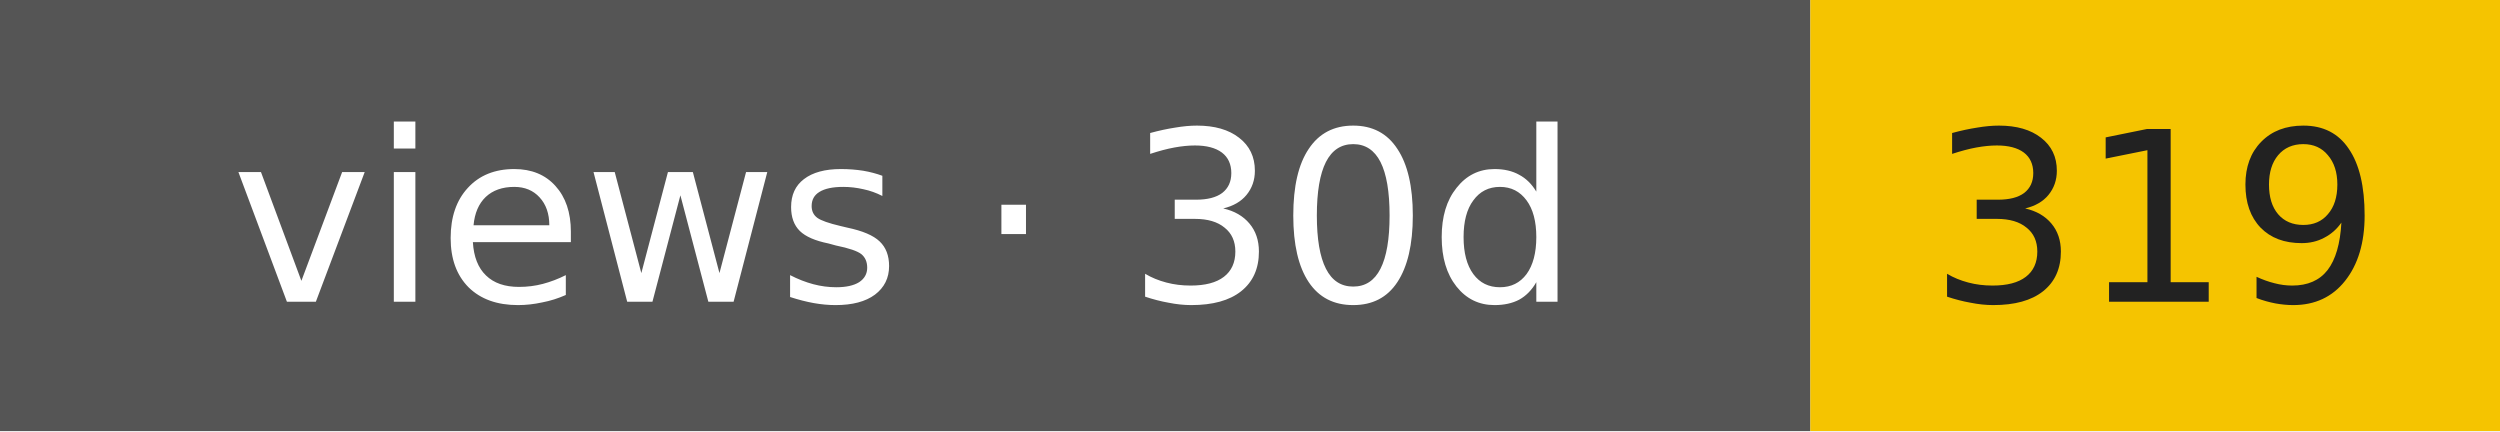
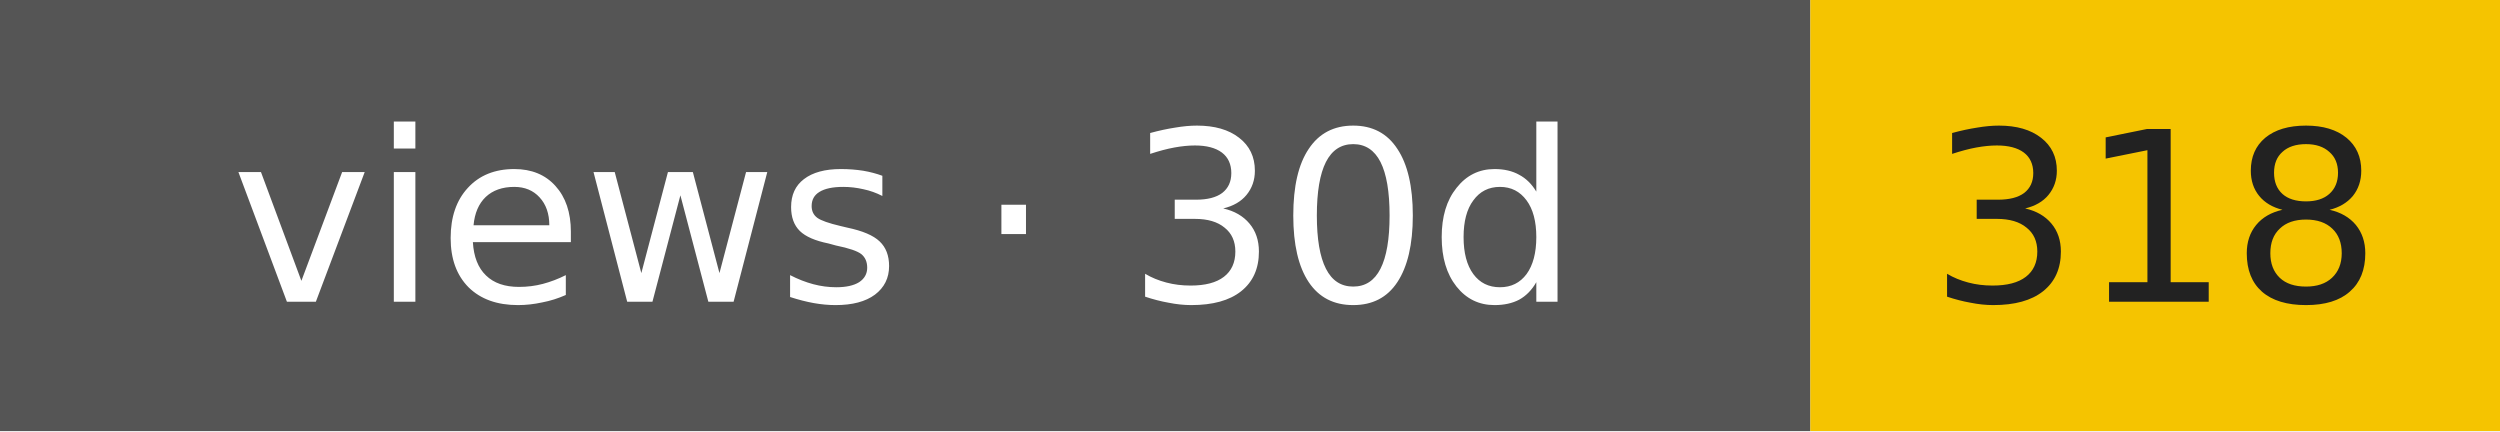
- <svg xmlns="http://www.w3.org/2000/svg" width="116" height="20" role="img" aria-label="views · 30d: 319">
+ <svg xmlns="http://www.w3.org/2000/svg" width="116" height="20" role="img" aria-label="views · 30d: 318">
  <rect width="84" height="20" fill="#555" />
  <rect x="84" width="32" height="20" fill="#f5c400" />
  <g font-family="Verdana,DejaVu Sans,sans-serif" font-size="11" text-anchor="middle">
    <text x="42" y="14" fill="#fff">views · 30d</text>
-     <text x="100" y="14" fill="#222">319</text>
+     <text x="100" y="14" fill="#222">318</text>
  </g>
</svg>
